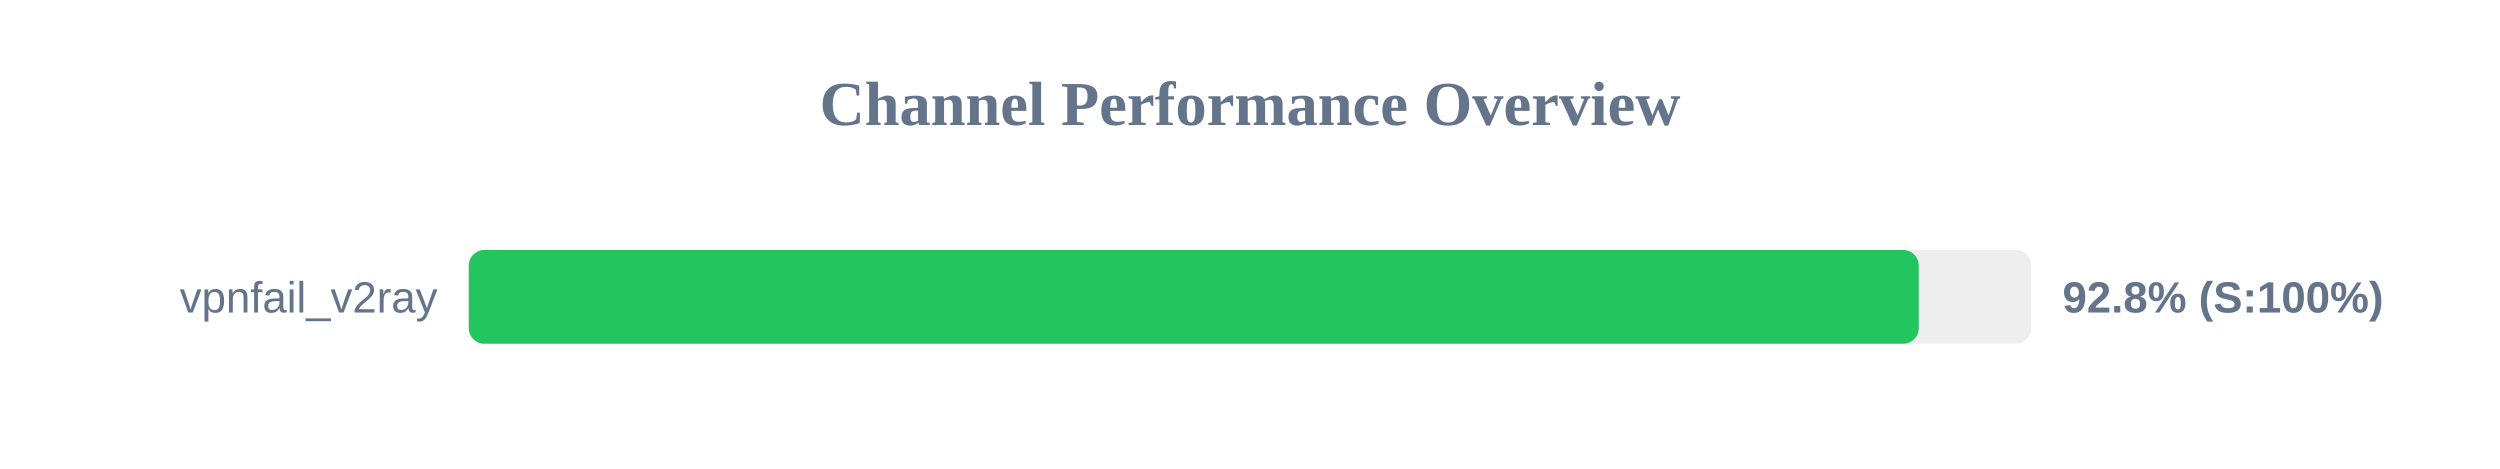
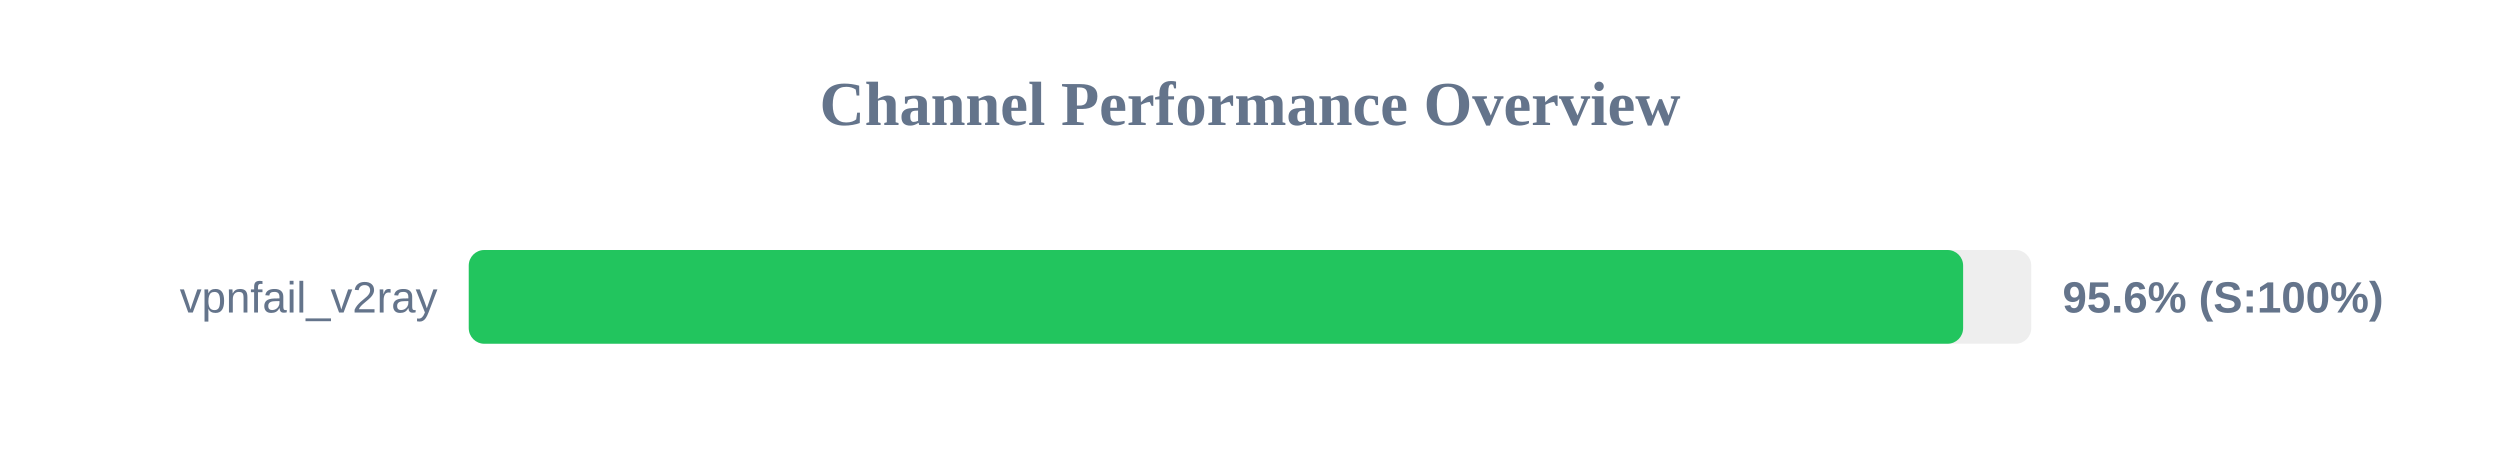
<svg xmlns="http://www.w3.org/2000/svg" width="800" height="150" version="1.1">
  <style>
        .row { font: 14px Arial; fill: #64748b; }
        .score { font: bold 14px Arial; fill: #64748b; }
    </style>
  <text x="400" y="40" text-anchor="middle" font-size="20px" font-weight="bold" fill="#64748b">Channel Performance Overview</text>
  <rect x="150" y="80" width="500" height="30" fill="#eee" rx="5" />
-   <rect x="150" y="80" width="464.0" height="30" fill="#22c55e" rx="5" />
+   <rect x="150" y="80" width="478.2" height="30" fill="#22c55e" rx="5" />
  <text x="140" y="100" text-anchor="end" class="row">vpnfail_v2ray</text>
-   <text x="660" y="100" text-anchor="start" class="score">92.8% (S:100%)</text>
+   <text x="660" y="100" text-anchor="start" class="score">95.6% (S:100%)</text>
</svg>
